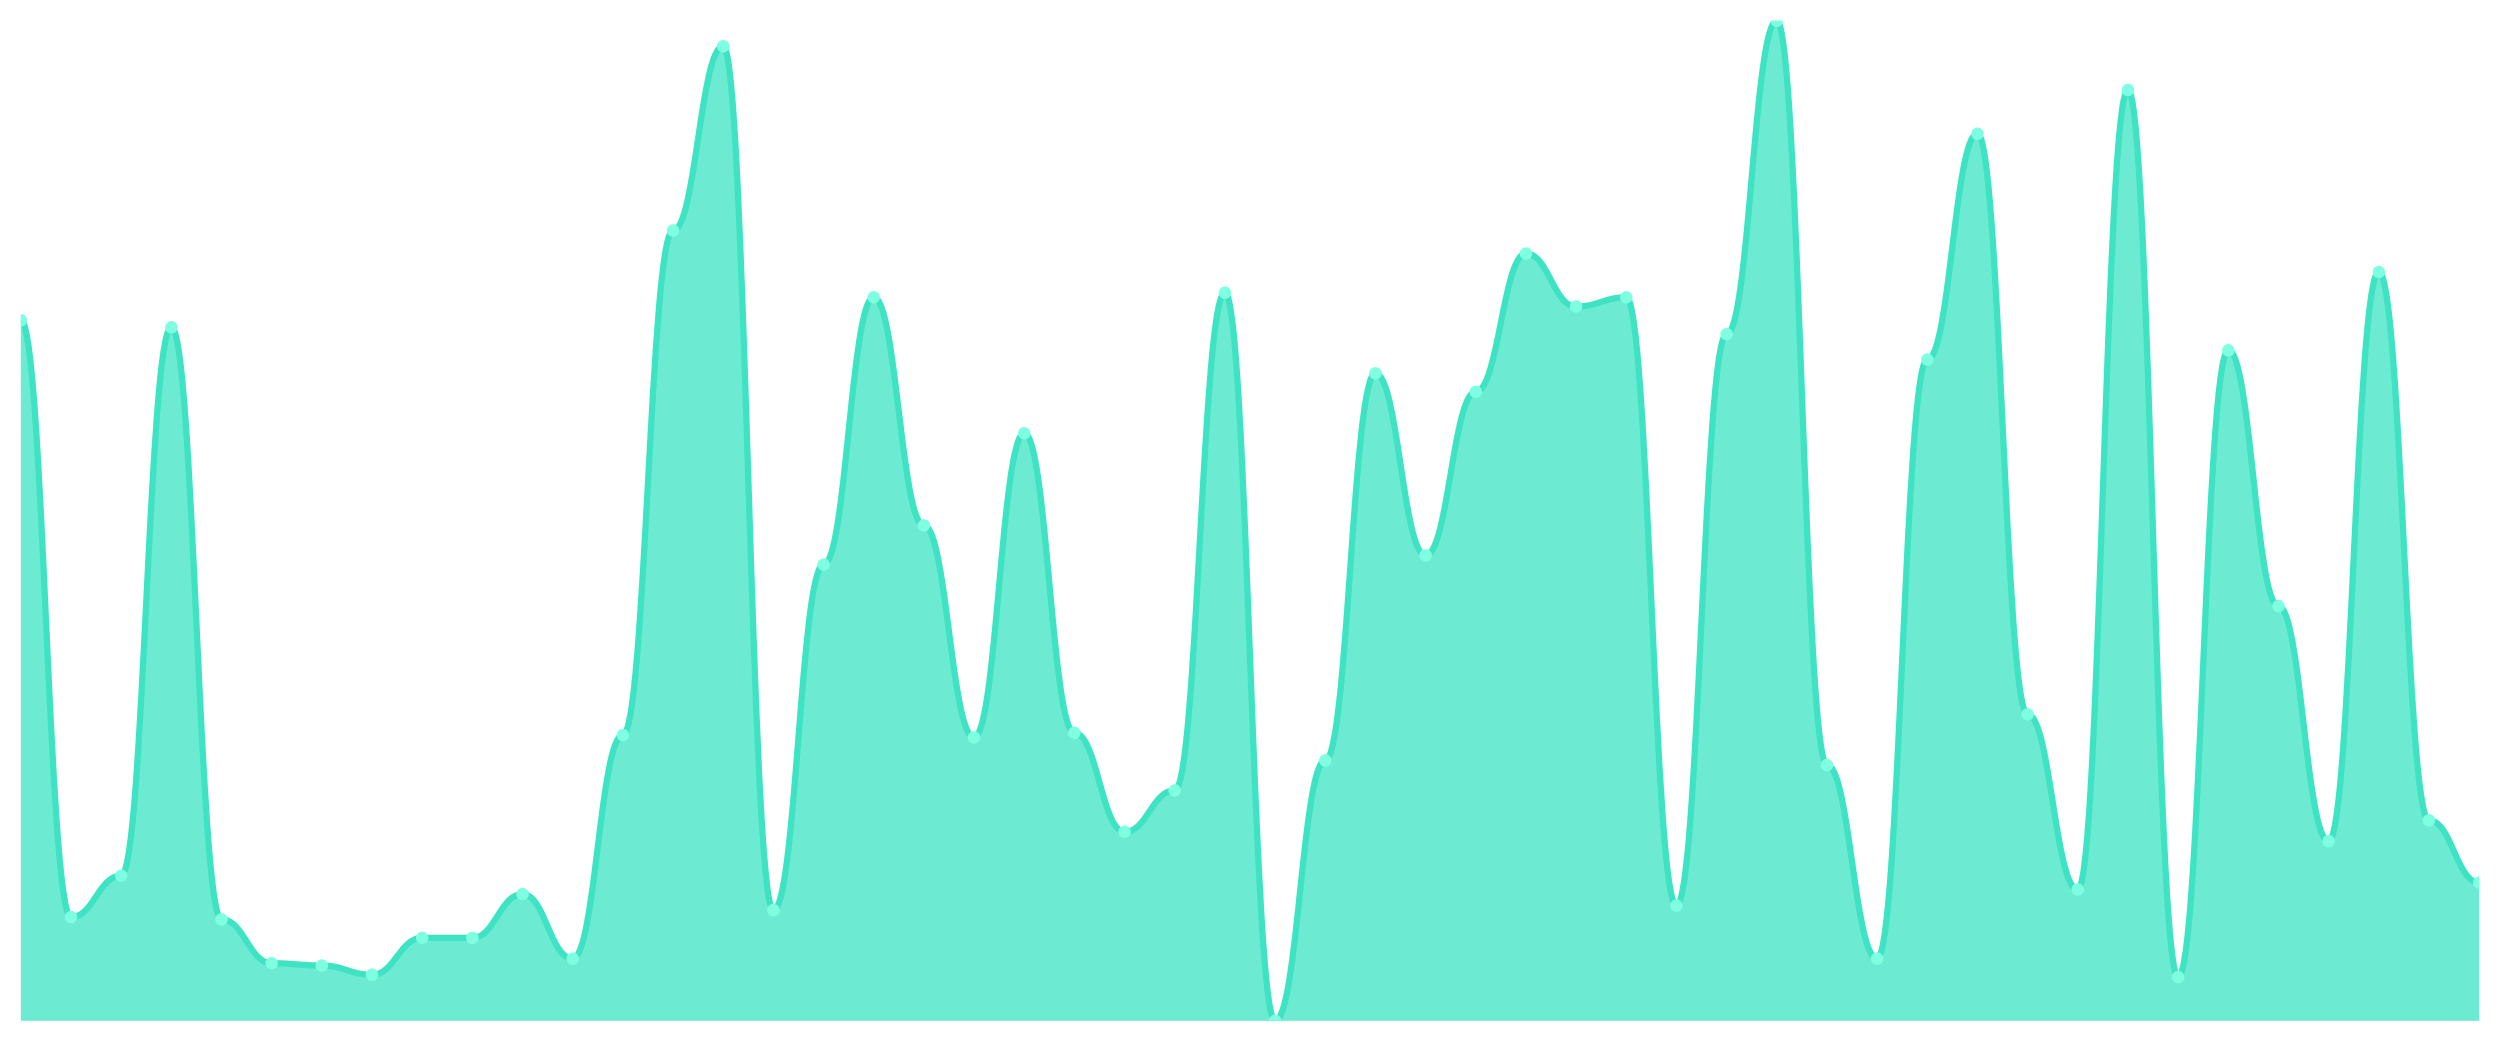
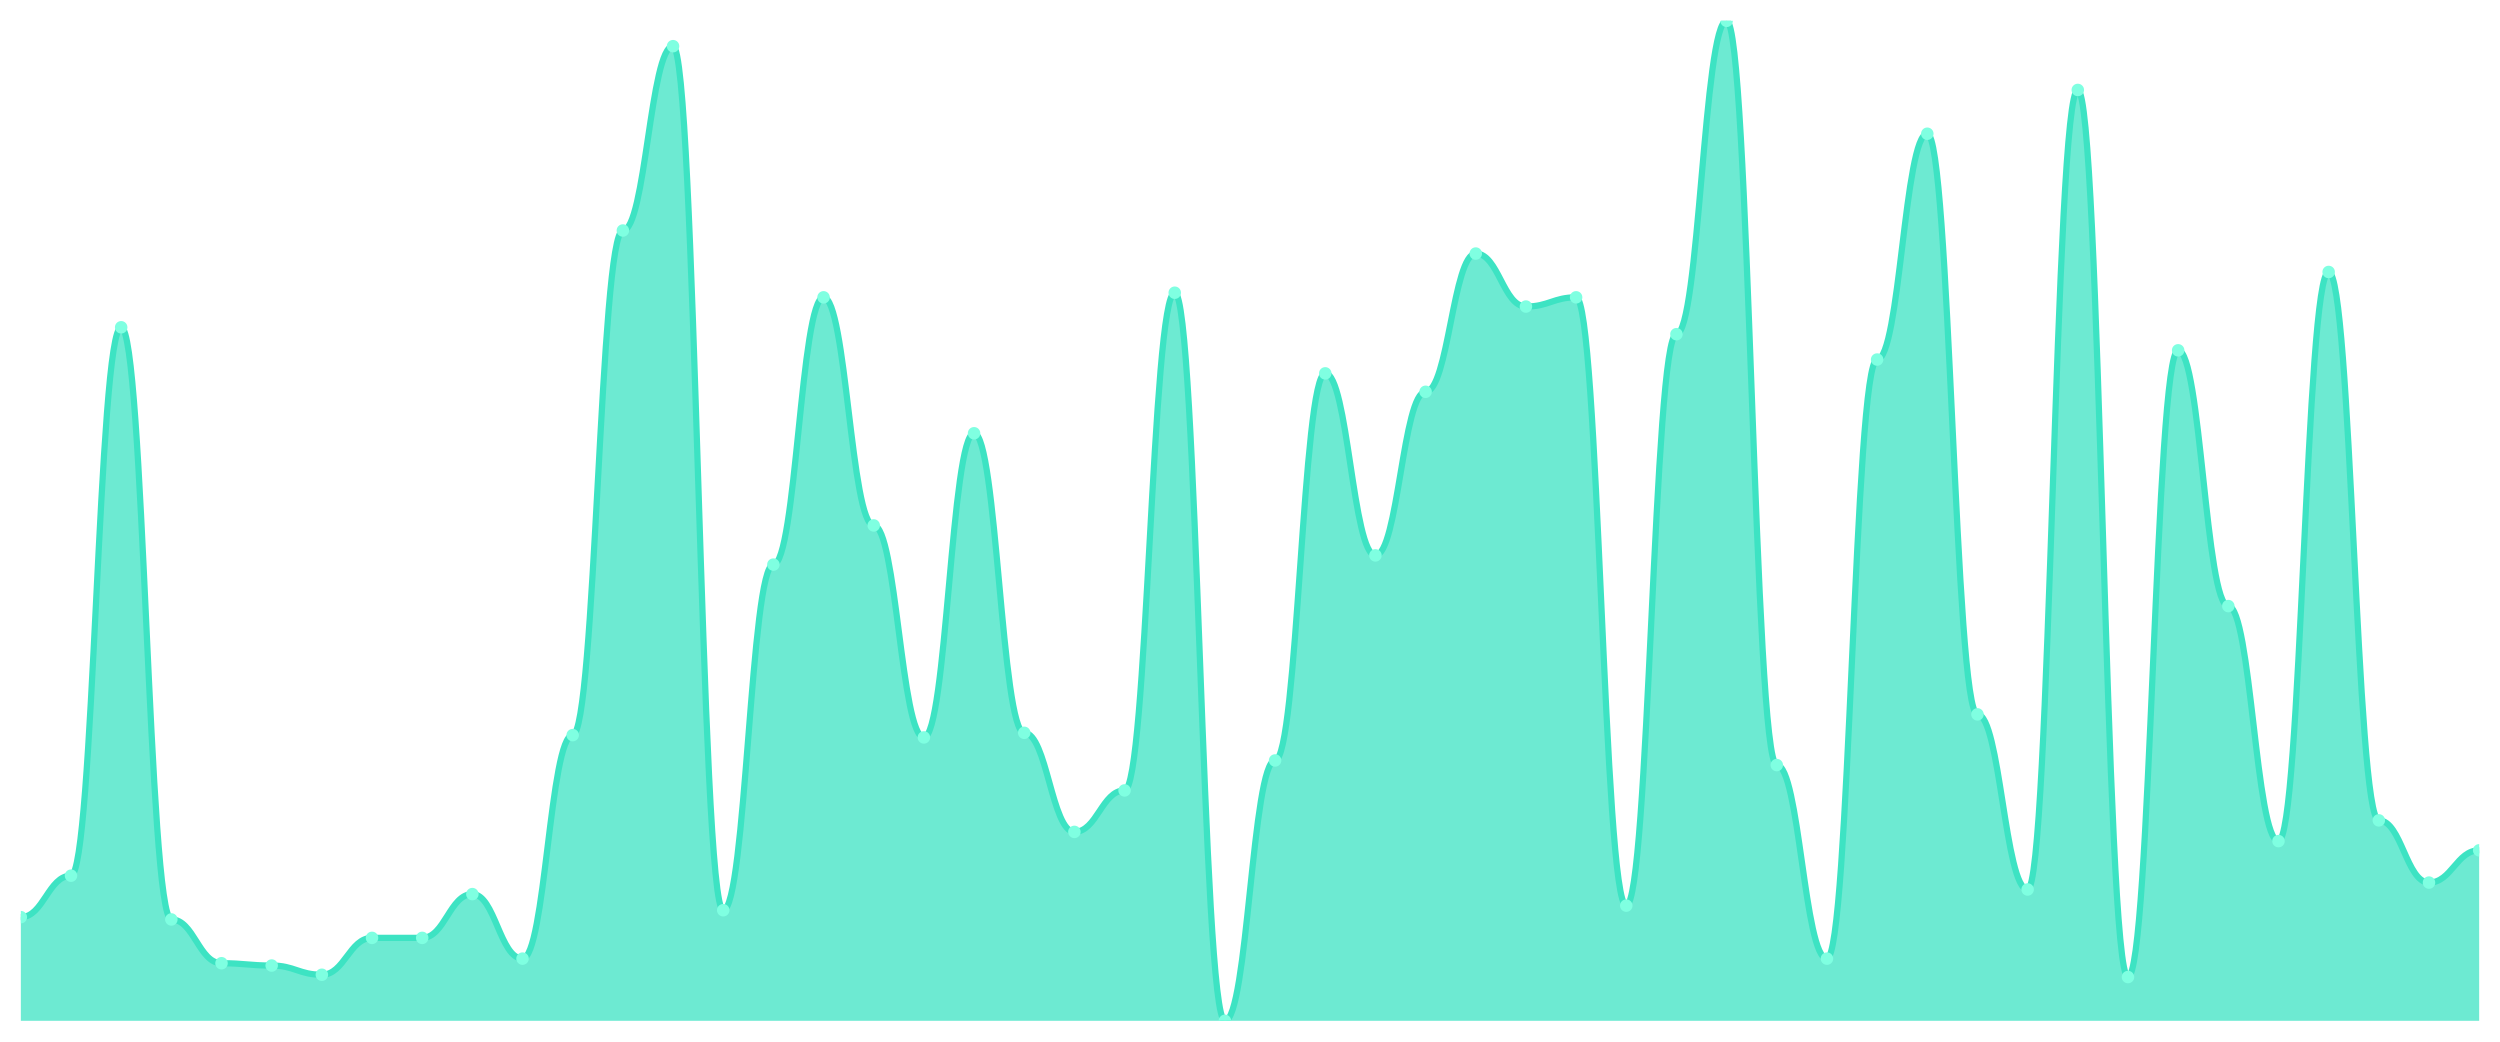
<svg xmlns="http://www.w3.org/2000/svg" viewBox="0 0 1200 500" width="1200" height="500">
  <defs>
    <clipPath id="c">
      <rect x="10" y="10" width="1180" height="480" />
    </clipPath>
  </defs>
  <rect width="1200" height="500" fill="none" />
  <g clip-path="url(#c)">
-     <path d="M 10,490 L 10,153.779 C 20.837,153.779 23.245,440.23 34.082,440.23 C 44.918,440.23 47.327,420.323 58.163,420.323 C 69,420.323 71.408,157.097 82.245,157.097 C 93.082,157.097 95.49,441.336 106.327,441.336 C 117.163,441.336 119.571,462.35 130.408,462.35 C 141.245,462.35 143.653,463.456 154.49,463.456 C 165.327,463.456 167.735,467.88 178.571,467.88 C 189.408,467.88 191.816,450.184 202.653,450.184 C 213.49,450.184 215.898,450.184 226.735,450.184 C 237.571,450.184 239.98,429.171 250.816,429.171 C 261.653,429.171 264.061,460.138 274.898,460.138 C 285.735,460.138 288.143,352.857 298.98,352.857 C 309.816,352.857 312.224,110.645 323.061,110.645 C 333.898,110.645 336.306,22.166 347.143,22.166 C 357.98,22.166 360.388,436.912 371.224,436.912 C 382.061,436.912 384.469,271.014 395.306,271.014 C 406.143,271.014 408.551,142.719 419.388,142.719 C 430.224,142.719 432.633,252.212 443.469,252.212 C 454.306,252.212 456.714,353.963 467.551,353.963 C 478.388,353.963 480.796,207.972 491.633,207.972 C 502.469,207.972 504.878,351.751 515.714,351.751 C 526.551,351.751 528.959,399.309 539.796,399.309 C 550.633,399.309 553.041,379.401 563.878,379.401 C 574.714,379.401 577.122,140.507 587.959,140.507 C 598.796,140.507 601.204,490 612.041,490 C 622.878,490 625.286,365.023 636.122,365.023 C 646.959,365.023 649.367,179.217 660.204,179.217 C 671.041,179.217 673.449,266.59 684.286,266.59 C 695.122,266.59 697.531,188.065 708.367,188.065 C 719.204,188.065 721.612,121.705 732.449,121.705 C 743.286,121.705 745.694,147.143 756.531,147.143 C 767.367,147.143 769.776,142.719 780.612,142.719 C 791.449,142.719 793.857,434.7 804.694,434.7 C 815.531,434.7 817.939,160.415 828.776,160.415 C 839.612,160.415 842.02,10 852.857,10 C 863.694,10 866.102,367.235 876.939,367.235 C 887.776,367.235 890.184,460.138 901.02,460.138 C 911.857,460.138 914.265,172.581 925.102,172.581 C 935.939,172.581 938.347,64.194 949.184,64.194 C 960.02,64.194 962.429,342.903 973.265,342.903 C 984.102,342.903 986.51,426.959 997.347,426.959 C 1008.184,426.959 1010.592,43.18 1021.429,43.18 C 1032.265,43.18 1034.673,468.986 1045.51,468.986 C 1056.347,468.986 1058.755,168.157 1069.592,168.157 C 1080.429,168.157 1082.837,290.922 1093.673,290.922 C 1104.51,290.922 1106.918,403.733 1117.755,403.733 C 1128.592,403.733 1131,130.553 1141.837,130.553 C 1152.673,130.553 1155.082,393.779 1165.918,393.779 C 1176.755,393.779 1179.163,423.641 1190,423.641 L 1190,490 Z" fill="rgba(61,227,195,0.75)" />
-     <path d="M 10,153.779 C 20.837,153.779 23.245,440.23 34.082,440.23 C 44.918,440.23 47.327,420.323 58.163,420.323 C 69,420.323 71.408,157.097 82.245,157.097 C 93.082,157.097 95.49,441.336 106.327,441.336 C 117.163,441.336 119.571,462.35 130.408,462.35 C 141.245,462.35 143.653,463.456 154.49,463.456 C 165.327,463.456 167.735,467.88 178.571,467.88 C 189.408,467.88 191.816,450.184 202.653,450.184 C 213.49,450.184 215.898,450.184 226.735,450.184 C 237.571,450.184 239.98,429.171 250.816,429.171 C 261.653,429.171 264.061,460.138 274.898,460.138 C 285.735,460.138 288.143,352.857 298.98,352.857 C 309.816,352.857 312.224,110.645 323.061,110.645 C 333.898,110.645 336.306,22.166 347.143,22.166 C 357.98,22.166 360.388,436.912 371.224,436.912 C 382.061,436.912 384.469,271.014 395.306,271.014 C 406.143,271.014 408.551,142.719 419.388,142.719 C 430.224,142.719 432.633,252.212 443.469,252.212 C 454.306,252.212 456.714,353.963 467.551,353.963 C 478.388,353.963 480.796,207.972 491.633,207.972 C 502.469,207.972 504.878,351.751 515.714,351.751 C 526.551,351.751 528.959,399.309 539.796,399.309 C 550.633,399.309 553.041,379.401 563.878,379.401 C 574.714,379.401 577.122,140.507 587.959,140.507 C 598.796,140.507 601.204,490 612.041,490 C 622.878,490 625.286,365.023 636.122,365.023 C 646.959,365.023 649.367,179.217 660.204,179.217 C 671.041,179.217 673.449,266.59 684.286,266.59 C 695.122,266.59 697.531,188.065 708.367,188.065 C 719.204,188.065 721.612,121.705 732.449,121.705 C 743.286,121.705 745.694,147.143 756.531,147.143 C 767.367,147.143 769.776,142.719 780.612,142.719 C 791.449,142.719 793.857,434.7 804.694,434.7 C 815.531,434.7 817.939,160.415 828.776,160.415 C 839.612,160.415 842.02,10 852.857,10 C 863.694,10 866.102,367.235 876.939,367.235 C 887.776,367.235 890.184,460.138 901.02,460.138 C 911.857,460.138 914.265,172.581 925.102,172.581 C 935.939,172.581 938.347,64.194 949.184,64.194 C 960.02,64.194 962.429,342.903 973.265,342.903 C 984.102,342.903 986.51,426.959 997.347,426.959 C 1008.184,426.959 1010.592,43.18 1021.429,43.18 C 1032.265,43.18 1034.673,468.986 1045.51,468.986 C 1056.347,468.986 1058.755,168.157 1069.592,168.157 C 1080.429,168.157 1082.837,290.922 1093.673,290.922 C 1104.51,290.922 1106.918,403.733 1117.755,403.733 C 1128.592,403.733 1131,130.553 1141.837,130.553 C 1152.673,130.553 1155.082,393.779 1165.918,393.779 C 1176.755,393.779 1179.163,423.641 1190,423.641" fill="none" stroke="#3de3c3" stroke-width="3" stroke-linecap="round" stroke-linejoin="round" />
-     <circle cx="10" cy="153.779" r="3" fill="#7fffe1" />
-     <circle cx="34.082" cy="440.23" r="3" fill="#7fffe1" />
-     <circle cx="58.163" cy="420.323" r="3" fill="#7fffe1" />
-     <circle cx="82.245" cy="157.097" r="3" fill="#7fffe1" />
-     <circle cx="106.327" cy="441.336" r="3" fill="#7fffe1" />
-     <circle cx="130.408" cy="462.35" r="3" fill="#7fffe1" />
-     <circle cx="154.49" cy="463.456" r="3" fill="#7fffe1" />
-     <circle cx="178.571" cy="467.88" r="3" fill="#7fffe1" />
+     <path d="M 10,490 L 10,440.23 C 20.837,440.23 23.245,420.323 34.082,420.323 C 44.918,420.323 47.327,157.097 58.163,157.097 C 69,157.097 71.408,441.336 82.245,441.336 C 93.082,441.336 95.49,462.35 106.327,462.35 C 117.163,462.35 119.571,463.456 130.408,463.456 C 141.245,463.456 143.653,467.88 154.49,467.88 C 165.327,467.88 167.735,450.184 178.571,450.184 C 189.408,450.184 191.816,450.184 202.653,450.184 C 213.49,450.184 215.898,429.171 226.735,429.171 C 237.571,429.171 239.98,460.138 250.816,460.138 C 261.653,460.138 264.061,352.857 274.898,352.857 C 285.735,352.857 288.143,110.645 298.98,110.645 C 309.816,110.645 312.224,22.166 323.061,22.166 C 333.898,22.166 336.306,436.912 347.143,436.912 C 357.98,436.912 360.388,271.014 371.224,271.014 C 382.061,271.014 384.469,142.719 395.306,142.719 C 406.143,142.719 408.551,252.212 419.388,252.212 C 430.224,252.212 432.633,353.963 443.469,353.963 C 454.306,353.963 456.714,207.972 467.551,207.972 C 478.388,207.972 480.796,351.751 491.633,351.751 C 502.469,351.751 504.878,399.309 515.714,399.309 C 526.551,399.309 528.959,379.401 539.796,379.401 C 550.633,379.401 553.041,140.507 563.878,140.507 C 574.714,140.507 577.122,490 587.959,490 C 598.796,490 601.204,365.023 612.041,365.023 C 622.878,365.023 625.286,179.217 636.122,179.217 C 646.959,179.217 649.367,266.59 660.204,266.59 C 671.041,266.59 673.449,188.065 684.286,188.065 C 695.122,188.065 697.531,121.705 708.367,121.705 C 719.204,121.705 721.612,147.143 732.449,147.143 C 743.286,147.143 745.694,142.719 756.531,142.719 C 767.367,142.719 769.776,434.7 780.612,434.7 C 791.449,434.7 793.857,160.415 804.694,160.415 C 815.531,160.415 817.939,10 828.776,10 C 839.612,10 842.02,367.235 852.857,367.235 C 863.694,367.235 866.102,460.138 876.939,460.138 C 887.776,460.138 890.184,172.581 901.02,172.581 C 911.857,172.581 914.265,64.194 925.102,64.194 C 935.939,64.194 938.347,342.903 949.184,342.903 C 960.02,342.903 962.429,426.959 973.265,426.959 C 984.102,426.959 986.51,43.18 997.347,43.18 C 1008.184,43.18 1010.592,468.986 1021.429,468.986 C 1032.265,468.986 1034.673,168.157 1045.51,168.157 C 1056.347,168.157 1058.755,290.922 1069.592,290.922 C 1080.429,290.922 1082.837,403.733 1093.673,403.733 C 1104.51,403.733 1106.918,130.553 1117.755,130.553 C 1128.592,130.553 1131,393.779 1141.837,393.779 C 1152.673,393.779 1155.082,423.641 1165.918,423.641 C 1176.755,423.641 1179.163,408.157 1190,408.157 L 1190,490 Z" fill="rgba(61,227,195,0.75)" />
+     <path d="M 10,440.23 C 20.837,440.23 23.245,420.323 34.082,420.323 C 44.918,420.323 47.327,157.097 58.163,157.097 C 69,157.097 71.408,441.336 82.245,441.336 C 93.082,441.336 95.49,462.35 106.327,462.35 C 117.163,462.35 119.571,463.456 130.408,463.456 C 141.245,463.456 143.653,467.88 154.49,467.88 C 165.327,467.88 167.735,450.184 178.571,450.184 C 189.408,450.184 191.816,450.184 202.653,450.184 C 213.49,450.184 215.898,429.171 226.735,429.171 C 237.571,429.171 239.98,460.138 250.816,460.138 C 261.653,460.138 264.061,352.857 274.898,352.857 C 285.735,352.857 288.143,110.645 298.98,110.645 C 309.816,110.645 312.224,22.166 323.061,22.166 C 333.898,22.166 336.306,436.912 347.143,436.912 C 357.98,436.912 360.388,271.014 371.224,271.014 C 382.061,271.014 384.469,142.719 395.306,142.719 C 406.143,142.719 408.551,252.212 419.388,252.212 C 430.224,252.212 432.633,353.963 443.469,353.963 C 454.306,353.963 456.714,207.972 467.551,207.972 C 478.388,207.972 480.796,351.751 491.633,351.751 C 502.469,351.751 504.878,399.309 515.714,399.309 C 526.551,399.309 528.959,379.401 539.796,379.401 C 550.633,379.401 553.041,140.507 563.878,140.507 C 574.714,140.507 577.122,490 587.959,490 C 598.796,490 601.204,365.023 612.041,365.023 C 622.878,365.023 625.286,179.217 636.122,179.217 C 646.959,179.217 649.367,266.59 660.204,266.59 C 671.041,266.59 673.449,188.065 684.286,188.065 C 695.122,188.065 697.531,121.705 708.367,121.705 C 719.204,121.705 721.612,147.143 732.449,147.143 C 743.286,147.143 745.694,142.719 756.531,142.719 C 767.367,142.719 769.776,434.7 780.612,434.7 C 791.449,434.7 793.857,160.415 804.694,160.415 C 815.531,160.415 817.939,10 828.776,10 C 839.612,10 842.02,367.235 852.857,367.235 C 863.694,367.235 866.102,460.138 876.939,460.138 C 887.776,460.138 890.184,172.581 901.02,172.581 C 911.857,172.581 914.265,64.194 925.102,64.194 C 935.939,64.194 938.347,342.903 949.184,342.903 C 960.02,342.903 962.429,426.959 973.265,426.959 C 984.102,426.959 986.51,43.18 997.347,43.18 C 1008.184,43.18 1010.592,468.986 1021.429,468.986 C 1032.265,468.986 1034.673,168.157 1045.51,168.157 C 1056.347,168.157 1058.755,290.922 1069.592,290.922 C 1080.429,290.922 1082.837,403.733 1093.673,403.733 C 1104.51,403.733 1106.918,130.553 1117.755,130.553 C 1128.592,130.553 1131,393.779 1141.837,393.779 C 1152.673,393.779 1155.082,423.641 1165.918,423.641 C 1176.755,423.641 1179.163,408.157 1190,408.157" fill="none" stroke="#3de3c3" stroke-width="3" stroke-linecap="round" stroke-linejoin="round" />
+     <circle cx="10" cy="440.23" r="3" fill="#7fffe1" />
+     <circle cx="34.082" cy="420.323" r="3" fill="#7fffe1" />
+     <circle cx="58.163" cy="157.097" r="3" fill="#7fffe1" />
+     <circle cx="82.245" cy="441.336" r="3" fill="#7fffe1" />
+     <circle cx="106.327" cy="462.35" r="3" fill="#7fffe1" />
+     <circle cx="130.408" cy="463.456" r="3" fill="#7fffe1" />
+     <circle cx="154.49" cy="467.88" r="3" fill="#7fffe1" />
+     <circle cx="178.571" cy="450.184" r="3" fill="#7fffe1" />
    <circle cx="202.653" cy="450.184" r="3" fill="#7fffe1" />
-     <circle cx="226.735" cy="450.184" r="3" fill="#7fffe1" />
-     <circle cx="250.816" cy="429.171" r="3" fill="#7fffe1" />
-     <circle cx="274.898" cy="460.138" r="3" fill="#7fffe1" />
-     <circle cx="298.98" cy="352.857" r="3" fill="#7fffe1" />
-     <circle cx="323.061" cy="110.645" r="3" fill="#7fffe1" />
-     <circle cx="347.143" cy="22.166" r="3" fill="#7fffe1" />
-     <circle cx="371.224" cy="436.912" r="3" fill="#7fffe1" />
-     <circle cx="395.306" cy="271.014" r="3" fill="#7fffe1" />
-     <circle cx="419.388" cy="142.719" r="3" fill="#7fffe1" />
-     <circle cx="443.469" cy="252.212" r="3" fill="#7fffe1" />
-     <circle cx="467.551" cy="353.963" r="3" fill="#7fffe1" />
-     <circle cx="491.633" cy="207.972" r="3" fill="#7fffe1" />
-     <circle cx="515.714" cy="351.751" r="3" fill="#7fffe1" />
-     <circle cx="539.796" cy="399.309" r="3" fill="#7fffe1" />
-     <circle cx="563.878" cy="379.401" r="3" fill="#7fffe1" />
-     <circle cx="587.959" cy="140.507" r="3" fill="#7fffe1" />
-     <circle cx="612.041" cy="490" r="3" fill="#7fffe1" />
-     <circle cx="636.122" cy="365.023" r="3" fill="#7fffe1" />
-     <circle cx="660.204" cy="179.217" r="3" fill="#7fffe1" />
-     <circle cx="684.286" cy="266.59" r="3" fill="#7fffe1" />
-     <circle cx="708.367" cy="188.065" r="3" fill="#7fffe1" />
-     <circle cx="732.449" cy="121.705" r="3" fill="#7fffe1" />
-     <circle cx="756.531" cy="147.143" r="3" fill="#7fffe1" />
-     <circle cx="780.612" cy="142.719" r="3" fill="#7fffe1" />
-     <circle cx="804.694" cy="434.7" r="3" fill="#7fffe1" />
-     <circle cx="828.776" cy="160.415" r="3" fill="#7fffe1" />
-     <circle cx="852.857" cy="10" r="3" fill="#7fffe1" />
-     <circle cx="876.939" cy="367.235" r="3" fill="#7fffe1" />
-     <circle cx="901.02" cy="460.138" r="3" fill="#7fffe1" />
-     <circle cx="925.102" cy="172.581" r="3" fill="#7fffe1" />
-     <circle cx="949.184" cy="64.194" r="3" fill="#7fffe1" />
-     <circle cx="973.265" cy="342.903" r="3" fill="#7fffe1" />
-     <circle cx="997.347" cy="426.959" r="3" fill="#7fffe1" />
-     <circle cx="1021.429" cy="43.18" r="3" fill="#7fffe1" />
-     <circle cx="1045.51" cy="468.986" r="3" fill="#7fffe1" />
-     <circle cx="1069.592" cy="168.157" r="3" fill="#7fffe1" />
-     <circle cx="1093.673" cy="290.922" r="3" fill="#7fffe1" />
-     <circle cx="1117.755" cy="403.733" r="3" fill="#7fffe1" />
-     <circle cx="1141.837" cy="130.553" r="3" fill="#7fffe1" />
-     <circle cx="1165.918" cy="393.779" r="3" fill="#7fffe1" />
-     <circle cx="1190" cy="423.641" r="3" fill="#7fffe1" />
+     <circle cx="226.735" cy="429.171" r="3" fill="#7fffe1" />
+     <circle cx="250.816" cy="460.138" r="3" fill="#7fffe1" />
+     <circle cx="274.898" cy="352.857" r="3" fill="#7fffe1" />
+     <circle cx="298.98" cy="110.645" r="3" fill="#7fffe1" />
+     <circle cx="323.061" cy="22.166" r="3" fill="#7fffe1" />
+     <circle cx="347.143" cy="436.912" r="3" fill="#7fffe1" />
+     <circle cx="371.224" cy="271.014" r="3" fill="#7fffe1" />
+     <circle cx="395.306" cy="142.719" r="3" fill="#7fffe1" />
+     <circle cx="419.388" cy="252.212" r="3" fill="#7fffe1" />
+     <circle cx="443.469" cy="353.963" r="3" fill="#7fffe1" />
+     <circle cx="467.551" cy="207.972" r="3" fill="#7fffe1" />
+     <circle cx="491.633" cy="351.751" r="3" fill="#7fffe1" />
+     <circle cx="515.714" cy="399.309" r="3" fill="#7fffe1" />
+     <circle cx="539.796" cy="379.401" r="3" fill="#7fffe1" />
+     <circle cx="563.878" cy="140.507" r="3" fill="#7fffe1" />
+     <circle cx="587.959" cy="490" r="3" fill="#7fffe1" />
+     <circle cx="612.041" cy="365.023" r="3" fill="#7fffe1" />
+     <circle cx="636.122" cy="179.217" r="3" fill="#7fffe1" />
+     <circle cx="660.204" cy="266.59" r="3" fill="#7fffe1" />
+     <circle cx="684.286" cy="188.065" r="3" fill="#7fffe1" />
+     <circle cx="708.367" cy="121.705" r="3" fill="#7fffe1" />
+     <circle cx="732.449" cy="147.143" r="3" fill="#7fffe1" />
+     <circle cx="756.531" cy="142.719" r="3" fill="#7fffe1" />
+     <circle cx="780.612" cy="434.7" r="3" fill="#7fffe1" />
+     <circle cx="804.694" cy="160.415" r="3" fill="#7fffe1" />
+     <circle cx="828.776" cy="10" r="3" fill="#7fffe1" />
+     <circle cx="852.857" cy="367.235" r="3" fill="#7fffe1" />
+     <circle cx="876.939" cy="460.138" r="3" fill="#7fffe1" />
+     <circle cx="901.02" cy="172.581" r="3" fill="#7fffe1" />
+     <circle cx="925.102" cy="64.194" r="3" fill="#7fffe1" />
+     <circle cx="949.184" cy="342.903" r="3" fill="#7fffe1" />
+     <circle cx="973.265" cy="426.959" r="3" fill="#7fffe1" />
+     <circle cx="997.347" cy="43.18" r="3" fill="#7fffe1" />
+     <circle cx="1021.429" cy="468.986" r="3" fill="#7fffe1" />
+     <circle cx="1045.51" cy="168.157" r="3" fill="#7fffe1" />
+     <circle cx="1069.592" cy="290.922" r="3" fill="#7fffe1" />
+     <circle cx="1093.673" cy="403.733" r="3" fill="#7fffe1" />
+     <circle cx="1117.755" cy="130.553" r="3" fill="#7fffe1" />
+     <circle cx="1141.837" cy="393.779" r="3" fill="#7fffe1" />
+     <circle cx="1165.918" cy="423.641" r="3" fill="#7fffe1" />
+     <circle cx="1190" cy="408.157" r="3" fill="#7fffe1" />
  </g>
</svg>
